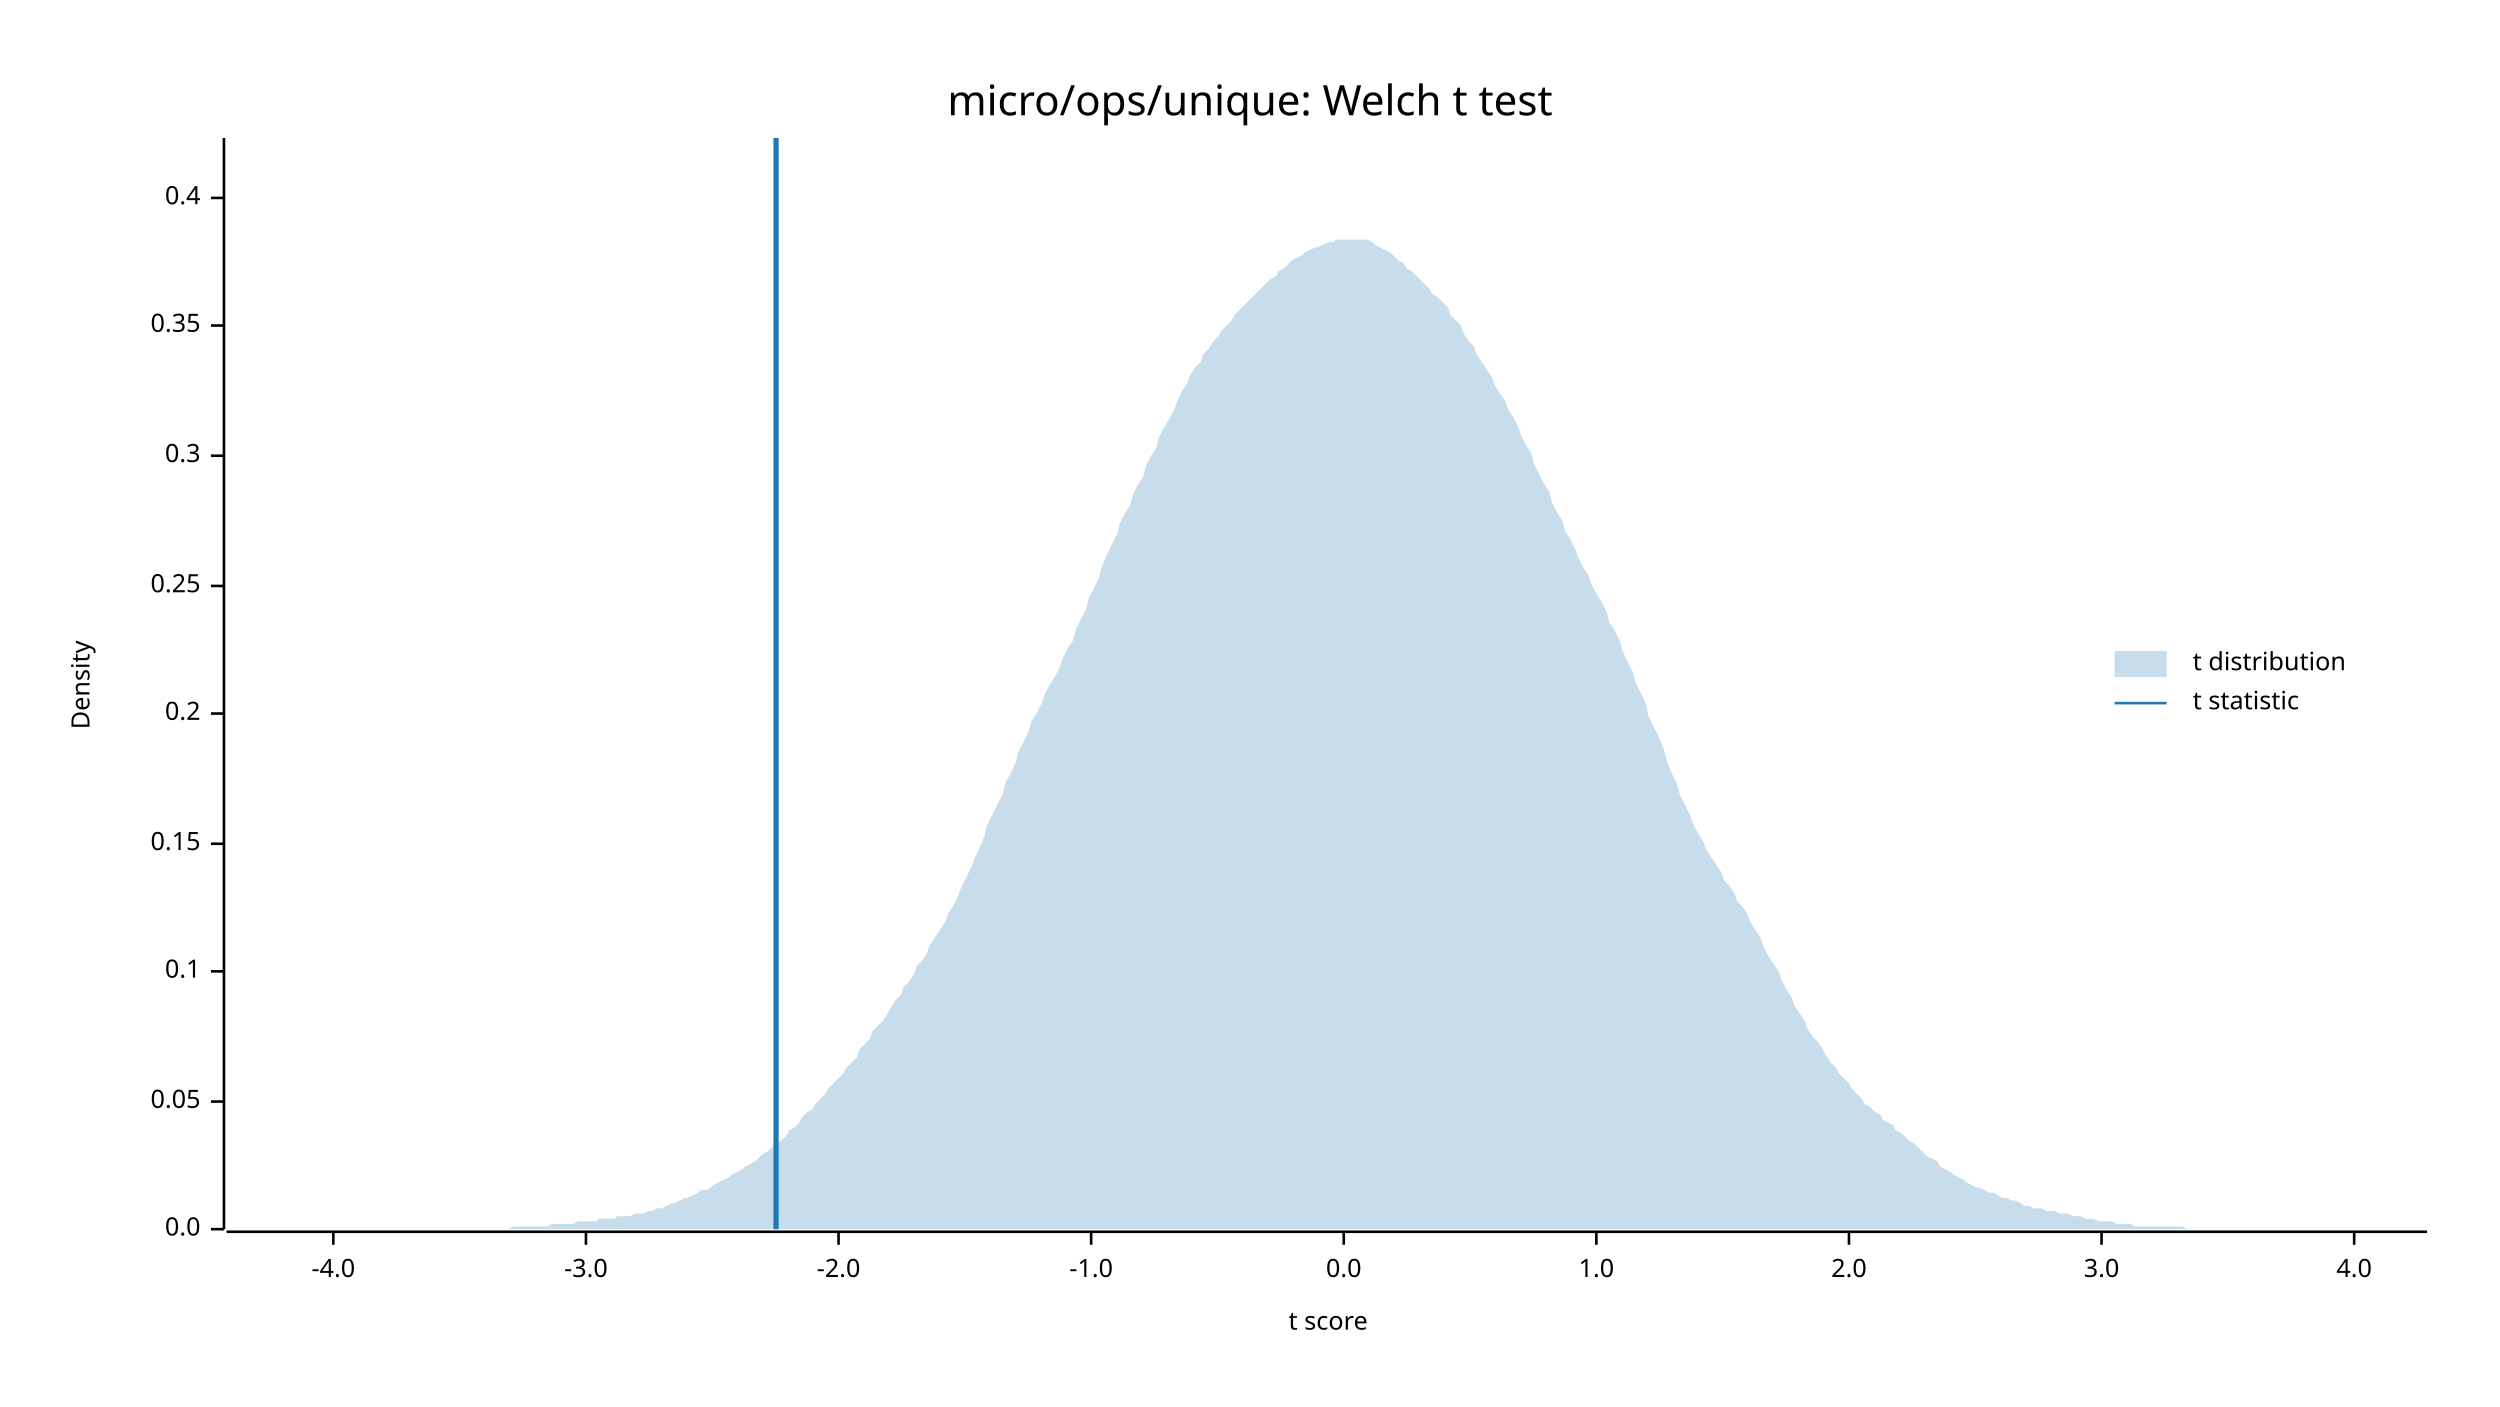
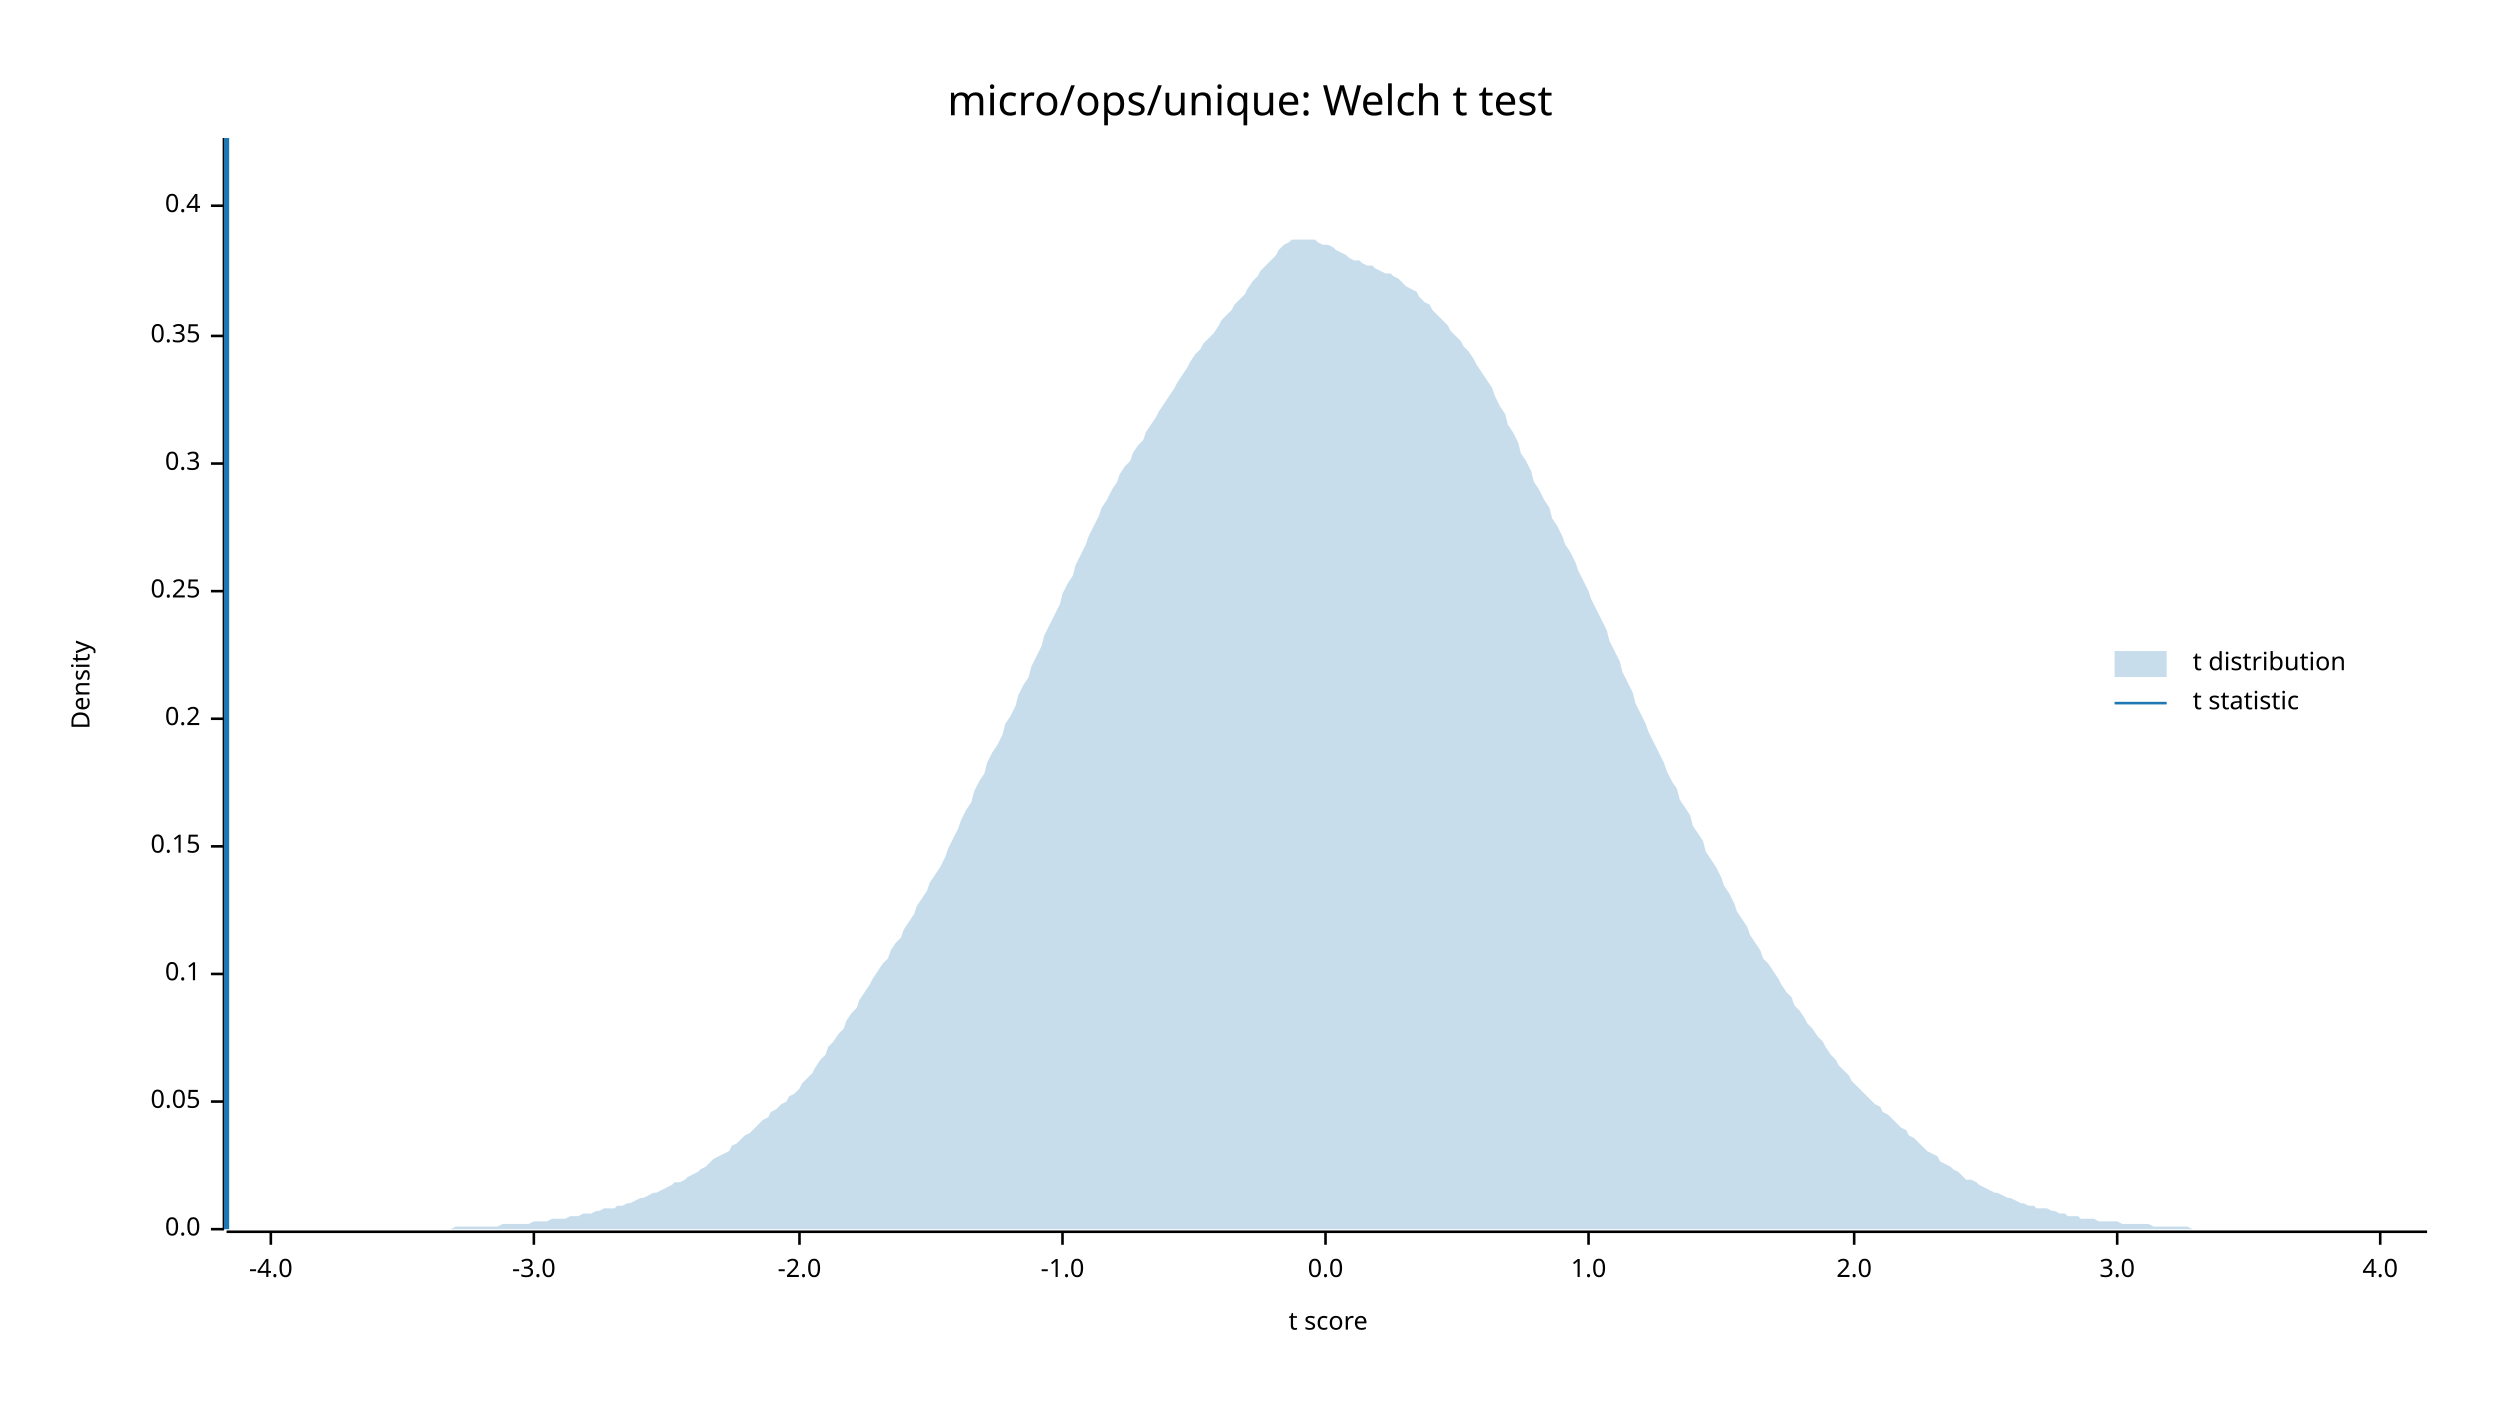
<svg xmlns="http://www.w3.org/2000/svg" width="960" height="540" viewBox="0 0 960 540">
  <text x="480" y="32" dy="0.76em" text-anchor="middle" font-family="sans-serif" font-size="16.129" opacity="1" fill="#000000">
micro/ops/unique: Welch t test
</text>
  <text x="27" y="263" dy="0.76em" text-anchor="middle" font-family="sans-serif" font-size="9.677" opacity="1" fill="#000000" transform="rotate(270, 27, 263)">
Density
</text>
  <text x="510" y="513" dy="-0.5ex" text-anchor="middle" font-family="sans-serif" font-size="9.677" opacity="1" fill="#000000">
t score
</text>
  <polyline fill="none" opacity="1" stroke="#000000" stroke-width="1" points="86,53 86,472 " />
  <text x="77" y="472" dy="0.5ex" text-anchor="end" font-family="sans-serif" font-size="9.677" opacity="1" fill="#000000">
0.0
</text>
  <polyline fill="none" opacity="1" stroke="#000000" stroke-width="1" points="81,472 86,472 " />
  <text x="77" y="423" dy="0.5ex" text-anchor="end" font-family="sans-serif" font-size="9.677" opacity="1" fill="#000000">
0.05
</text>
  <polyline fill="none" opacity="1" stroke="#000000" stroke-width="1" points="81,423 86,423 " />
-   <text x="77" y="373" dy="0.5ex" text-anchor="end" font-family="sans-serif" font-size="9.677" opacity="1" fill="#000000">
+   <text x="77" y="374" dy="0.5ex" text-anchor="end" font-family="sans-serif" font-size="9.677" opacity="1" fill="#000000">
0.1
</text>
-   <polyline fill="none" opacity="1" stroke="#000000" stroke-width="1" points="81,373 86,373 " />
-   <text x="77" y="324" dy="0.5ex" text-anchor="end" font-family="sans-serif" font-size="9.677" opacity="1" fill="#000000">
+   <polyline fill="none" opacity="1" stroke="#000000" stroke-width="1" points="81,374 86,374 " />
+   <text x="77" y="325" dy="0.5ex" text-anchor="end" font-family="sans-serif" font-size="9.677" opacity="1" fill="#000000">
0.15
</text>
-   <polyline fill="none" opacity="1" stroke="#000000" stroke-width="1" points="81,324 86,324 " />
-   <text x="77" y="274" dy="0.5ex" text-anchor="end" font-family="sans-serif" font-size="9.677" opacity="1" fill="#000000">
+   <polyline fill="none" opacity="1" stroke="#000000" stroke-width="1" points="81,325 86,325 " />
+   <text x="77" y="276" dy="0.5ex" text-anchor="end" font-family="sans-serif" font-size="9.677" opacity="1" fill="#000000">
0.2
</text>
-   <polyline fill="none" opacity="1" stroke="#000000" stroke-width="1" points="81,274 86,274 " />
-   <text x="77" y="225" dy="0.5ex" text-anchor="end" font-family="sans-serif" font-size="9.677" opacity="1" fill="#000000">
+   <polyline fill="none" opacity="1" stroke="#000000" stroke-width="1" points="81,276 86,276 " />
+   <text x="77" y="227" dy="0.5ex" text-anchor="end" font-family="sans-serif" font-size="9.677" opacity="1" fill="#000000">
0.25
</text>
-   <polyline fill="none" opacity="1" stroke="#000000" stroke-width="1" points="81,225 86,225 " />
-   <text x="77" y="175" dy="0.5ex" text-anchor="end" font-family="sans-serif" font-size="9.677" opacity="1" fill="#000000">
+   <polyline fill="none" opacity="1" stroke="#000000" stroke-width="1" points="81,227 86,227 " />
+   <text x="77" y="178" dy="0.5ex" text-anchor="end" font-family="sans-serif" font-size="9.677" opacity="1" fill="#000000">
0.3
</text>
-   <polyline fill="none" opacity="1" stroke="#000000" stroke-width="1" points="81,175 86,175 " />
-   <text x="77" y="125" dy="0.5ex" text-anchor="end" font-family="sans-serif" font-size="9.677" opacity="1" fill="#000000">
+   <polyline fill="none" opacity="1" stroke="#000000" stroke-width="1" points="81,178 86,178 " />
+   <text x="77" y="129" dy="0.5ex" text-anchor="end" font-family="sans-serif" font-size="9.677" opacity="1" fill="#000000">
0.35
</text>
-   <polyline fill="none" opacity="1" stroke="#000000" stroke-width="1" points="81,125 86,125 " />
-   <text x="77" y="76" dy="0.5ex" text-anchor="end" font-family="sans-serif" font-size="9.677" opacity="1" fill="#000000">
+   <polyline fill="none" opacity="1" stroke="#000000" stroke-width="1" points="81,129 86,129 " />
+   <text x="77" y="79" dy="0.5ex" text-anchor="end" font-family="sans-serif" font-size="9.677" opacity="1" fill="#000000">
0.4
</text>
-   <polyline fill="none" opacity="1" stroke="#000000" stroke-width="1" points="81,76 86,76 " />
+   <polyline fill="none" opacity="1" stroke="#000000" stroke-width="1" points="81,79 86,79 " />
  <polyline fill="none" opacity="1" stroke="#000000" stroke-width="1" points="87,473 932,473 " />
-   <text x="128" y="483" dy="0.76em" text-anchor="middle" font-family="sans-serif" font-size="9.677" opacity="1" fill="#000000">
+   <text x="104" y="483" dy="0.76em" text-anchor="middle" font-family="sans-serif" font-size="9.677" opacity="1" fill="#000000">
-4.0
</text>
-   <polyline fill="none" opacity="1" stroke="#000000" stroke-width="1" points="128,473 128,478 " />
-   <text x="225" y="483" dy="0.76em" text-anchor="middle" font-family="sans-serif" font-size="9.677" opacity="1" fill="#000000">
+   <polyline fill="none" opacity="1" stroke="#000000" stroke-width="1" points="104,473 104,478 " />
+   <text x="205" y="483" dy="0.76em" text-anchor="middle" font-family="sans-serif" font-size="9.677" opacity="1" fill="#000000">
-3.0
</text>
-   <polyline fill="none" opacity="1" stroke="#000000" stroke-width="1" points="225,473 225,478 " />
-   <text x="322" y="483" dy="0.76em" text-anchor="middle" font-family="sans-serif" font-size="9.677" opacity="1" fill="#000000">
+   <polyline fill="none" opacity="1" stroke="#000000" stroke-width="1" points="205,473 205,478 " />
+   <text x="307" y="483" dy="0.76em" text-anchor="middle" font-family="sans-serif" font-size="9.677" opacity="1" fill="#000000">
-2.0
</text>
-   <polyline fill="none" opacity="1" stroke="#000000" stroke-width="1" points="322,473 322,478 " />
-   <text x="419" y="483" dy="0.76em" text-anchor="middle" font-family="sans-serif" font-size="9.677" opacity="1" fill="#000000">
+   <polyline fill="none" opacity="1" stroke="#000000" stroke-width="1" points="307,473 307,478 " />
+   <text x="408" y="483" dy="0.76em" text-anchor="middle" font-family="sans-serif" font-size="9.677" opacity="1" fill="#000000">
-1.0
</text>
-   <polyline fill="none" opacity="1" stroke="#000000" stroke-width="1" points="419,473 419,478 " />
-   <text x="516" y="483" dy="0.76em" text-anchor="middle" font-family="sans-serif" font-size="9.677" opacity="1" fill="#000000">
+   <polyline fill="none" opacity="1" stroke="#000000" stroke-width="1" points="408,473 408,478 " />
+   <text x="509" y="483" dy="0.76em" text-anchor="middle" font-family="sans-serif" font-size="9.677" opacity="1" fill="#000000">
0.0
</text>
-   <polyline fill="none" opacity="1" stroke="#000000" stroke-width="1" points="516,473 516,478 " />
-   <text x="613" y="483" dy="0.76em" text-anchor="middle" font-family="sans-serif" font-size="9.677" opacity="1" fill="#000000">
+   <polyline fill="none" opacity="1" stroke="#000000" stroke-width="1" points="509,473 509,478 " />
+   <text x="610" y="483" dy="0.76em" text-anchor="middle" font-family="sans-serif" font-size="9.677" opacity="1" fill="#000000">
1.0
</text>
-   <polyline fill="none" opacity="1" stroke="#000000" stroke-width="1" points="613,473 613,478 " />
-   <text x="710" y="483" dy="0.76em" text-anchor="middle" font-family="sans-serif" font-size="9.677" opacity="1" fill="#000000">
+   <polyline fill="none" opacity="1" stroke="#000000" stroke-width="1" points="610,473 610,478 " />
+   <text x="712" y="483" dy="0.76em" text-anchor="middle" font-family="sans-serif" font-size="9.677" opacity="1" fill="#000000">
2.0
</text>
-   <polyline fill="none" opacity="1" stroke="#000000" stroke-width="1" points="710,473 710,478 " />
-   <text x="807" y="483" dy="0.76em" text-anchor="middle" font-family="sans-serif" font-size="9.677" opacity="1" fill="#000000">
+   <polyline fill="none" opacity="1" stroke="#000000" stroke-width="1" points="712,473 712,478 " />
+   <text x="813" y="483" dy="0.76em" text-anchor="middle" font-family="sans-serif" font-size="9.677" opacity="1" fill="#000000">
3.0
</text>
-   <polyline fill="none" opacity="1" stroke="#000000" stroke-width="1" points="807,473 807,478 " />
-   <text x="904" y="483" dy="0.76em" text-anchor="middle" font-family="sans-serif" font-size="9.677" opacity="1" fill="#000000">
+   <polyline fill="none" opacity="1" stroke="#000000" stroke-width="1" points="813,473 813,478 " />
+   <text x="914" y="483" dy="0.76em" text-anchor="middle" font-family="sans-serif" font-size="9.677" opacity="1" fill="#000000">
4.0
</text>
-   <polyline fill="none" opacity="1" stroke="#000000" stroke-width="1" points="904,473 904,478 " />
-   <polygon opacity="0.25" fill="#1F78B4" points="87,472 88,472 90,472 92,472 93,472 95,472 97,472 98,472 100,472 102,472 103,472 105,472 107,472 109,472 110,472 112,472 114,472 115,472 117,472 119,472 120,472 122,472 124,472 125,472 127,472 129,472 131,472 132,472 134,472 136,472 137,472 139,472 141,472 142,472 144,472 146,472 147,472 149,472 151,472 153,472 154,472 156,472 158,472 159,472 161,472 163,472 164,472 166,472 168,472 169,472 171,472 173,472 175,472 176,472 178,472 180,472 181,472 183,472 185,472 186,472 188,472 190,472 191,472 193,472 195,472 197,471 198,471 200,471 202,471 203,471 205,471 207,471 208,471 210,471 212,470 214,470 215,470 217,470 219,470 220,470 222,469 224,469 225,469 227,469 229,469 230,468 232,468 234,468 236,468 237,467 239,467 241,467 242,467 244,466 246,466 247,466 249,465 251,465 252,464 254,464 256,463 258,462 259,462 261,461 263,460 264,460 266,459 268,458 269,457 271,457 273,456 274,455 276,454 278,453 280,452 281,451 283,450 285,449 286,448 288,447 290,446 291,445 293,443 295,442 296,441 298,439 300,438 302,436 303,434 305,433 307,431 308,429 310,427 312,426 313,424 315,422 317,420 318,418 320,416 322,414 324,412 325,410 327,408 329,406 330,403 332,401 334,399 335,396 337,394 339,392 341,389 342,387 344,384 346,382 347,379 349,377 351,374 352,371 354,369 356,366 357,363 359,360 361,357 363,354 364,351 366,348 368,344 369,341 371,337 373,333 374,330 376,326 378,321 379,317 381,313 383,309 385,305 386,301 388,297 390,293 391,289 393,285 395,281 396,277 398,274 400,270 401,267 403,263 405,260 407,256 408,253 410,249 412,246 413,242 415,238 417,234 418,230 420,226 422,222 423,218 425,213 427,209 429,205 430,201 432,197 434,194 435,190 437,186 439,183 440,179 442,175 444,172 445,168 447,164 449,161 451,157 452,154 454,150 456,147 457,144 459,141 461,139 462,136 464,134 466,131 468,129 469,127 471,125 473,123 474,121 476,119 478,117 479,116 481,114 483,112 484,111 486,109 488,107 490,106 491,104 493,103 495,101 496,100 498,99 500,98 501,97 503,96 505,95 506,95 508,94 510,93 512,93 513,92 515,92 517,92 518,92 520,92 522,92 523,92 525,92 527,93 528,94 530,95 532,96 534,97 535,98 537,100 539,101 540,103 542,104 544,106 545,107 547,109 549,111 550,113 552,114 554,116 556,118 557,121 559,123 561,125 562,128 564,131 566,133 567,136 569,139 571,142 573,145 574,148 576,151 578,154 579,157 581,160 583,164 584,167 586,171 588,174 589,178 591,182 593,186 595,189 596,193 598,197 600,200 601,204 603,207 605,211 606,214 608,218 610,221 611,224 613,228 615,231 617,235 618,239 620,242 622,246 623,250 625,254 627,258 628,262 630,266 632,270 633,275 635,279 637,283 639,288 640,292 642,297 644,301 645,305 647,309 649,313 650,316 652,320 654,323 655,326 657,329 659,332 661,335 662,338 664,340 666,343 667,346 669,348 671,351 672,354 674,357 676,360 677,363 679,367 681,370 683,373 684,376 686,380 688,383 689,386 691,389 693,392 694,395 696,398 698,400 700,403 701,405 703,408 705,410 706,412 708,414 710,416 711,418 713,420 715,422 716,424 718,425 720,427 722,428 723,430 725,431 727,432 728,434 730,435 732,437 733,438 735,439 737,441 738,442 740,444 742,445 744,446 745,448 747,449 749,450 750,451 752,452 754,453 755,454 757,455 759,456 760,456 762,457 764,458 766,458 767,459 769,460 771,460 772,461 774,461 776,462 777,463 779,463 781,464 782,464 784,464 786,465 788,465 789,465 791,466 793,466 794,466 796,467 798,467 799,467 801,468 803,468 804,468 806,469 808,469 810,469 811,469 813,470 815,470 816,470 818,470 820,471 821,471 823,471 825,471 827,471 828,471 830,471 832,471 833,471 835,471 837,471 838,471 840,472 842,472 843,472 845,472 847,472 849,472 850,472 852,472 854,472 855,472 857,472 859,472 860,472 862,472 864,472 865,472 867,472 869,472 871,472 872,472 874,472 876,472 877,472 879,472 881,472 882,472 884,472 886,472 887,472 889,472 891,472 893,472 894,472 896,472 898,472 899,472 901,472 903,472 904,472 906,472 908,472 909,472 911,472 913,472 915,472 916,472 918,472 920,472 921,472 923,472 925,472 926,472 928,472 930,472 932,472 932,472 87,472 " />
-   <polyline fill="none" opacity="1" stroke="#1F78B4" stroke-width="2" points="298,472 298,53 " />
+   <polyline fill="none" opacity="1" stroke="#000000" stroke-width="1" points="914,473 914,478 " />
+   <polygon opacity="0.25" fill="#1F78B4" points="87,472 88,472 90,472 92,472 93,472 95,472 97,472 98,472 100,472 102,472 103,472 105,472 107,472 109,472 110,472 112,472 114,472 115,472 117,472 119,472 120,472 122,472 124,472 125,472 127,472 129,472 131,472 132,472 134,472 136,472 137,472 139,472 141,472 142,472 144,472 146,472 147,472 149,472 151,472 153,472 154,472 156,472 158,472 159,472 161,472 163,472 164,472 166,472 168,472 169,472 171,472 173,472 175,471 176,471 178,471 180,471 181,471 183,471 185,471 186,471 188,471 190,471 191,471 193,470 195,470 197,470 198,470 200,470 202,470 203,470 205,469 207,469 208,469 210,469 212,468 214,468 215,468 217,468 219,467 220,467 222,467 224,466 225,466 227,466 229,465 230,465 232,464 234,464 236,464 237,463 239,463 241,462 242,462 244,461 246,460 247,460 249,459 251,458 252,458 254,457 256,456 258,455 259,454 261,454 263,453 264,452 266,451 268,450 269,449 271,448 273,446 274,445 276,444 278,443 280,442 281,440 283,439 285,437 286,436 288,435 290,433 291,432 293,430 295,429 296,427 298,426 300,424 302,423 303,421 305,420 307,418 308,416 310,414 312,412 313,410 315,407 317,405 318,402 320,400 322,397 324,395 325,392 327,389 329,387 330,384 332,381 334,378 335,376 337,373 339,370 341,368 342,365 344,362 346,360 347,357 349,354 351,351 352,348 354,345 356,342 357,339 359,336 361,333 363,329 364,326 366,322 368,318 369,315 371,311 373,308 374,304 376,300 378,297 379,293 381,289 383,286 385,282 386,278 388,275 390,271 391,267 393,263 395,260 396,256 398,252 400,248 401,244 403,240 405,236 407,232 408,228 410,224 412,221 413,217 415,213 417,209 418,206 420,202 422,198 423,195 425,192 427,188 429,185 430,182 432,179 434,177 435,174 437,171 439,169 440,166 442,163 444,160 445,158 447,155 449,152 451,149 452,147 454,144 456,141 457,139 459,136 461,134 462,132 464,130 466,128 468,125 469,123 471,121 473,119 474,117 476,115 478,113 479,111 481,108 483,106 484,104 486,102 488,100 490,98 491,96 493,94 495,93 496,92 498,92 500,92 501,92 503,92 505,92 506,93 508,94 510,94 512,95 513,96 515,97 517,98 518,99 520,100 522,100 523,101 525,102 527,102 528,103 530,104 532,105 534,105 535,106 537,107 539,109 540,110 542,111 544,112 545,114 547,116 549,117 550,119 552,121 554,123 556,125 557,127 559,129 561,131 562,133 564,135 566,138 567,140 569,143 571,146 573,149 574,152 576,156 578,159 579,163 581,166 583,170 584,174 586,177 588,181 589,185 591,188 593,192 595,195 596,199 598,202 600,206 601,209 603,212 605,216 606,219 608,223 610,227 611,230 613,234 615,238 617,242 618,246 620,250 622,254 623,258 625,262 627,266 628,270 630,274 632,278 633,281 635,285 637,289 639,293 640,296 642,300 644,303 645,307 647,310 649,313 650,317 652,320 654,323 655,327 657,330 659,333 661,337 662,340 664,343 666,347 667,350 669,353 671,356 672,359 674,362 676,365 677,368 679,370 681,373 683,376 684,378 686,381 688,383 689,386 691,388 693,391 694,393 696,395 698,398 700,400 701,402 703,405 705,407 706,409 708,411 710,413 711,415 713,417 715,419 716,420 718,422 720,424 722,425 723,427 725,428 727,430 728,431 730,433 732,434 733,436 735,437 737,439 738,440 740,442 742,443 744,444 745,446 747,447 749,448 750,449 752,450 754,452 755,453 757,453 759,454 760,455 762,456 764,457 766,458 767,458 769,459 771,460 772,460 774,461 776,462 777,462 779,463 781,463 782,464 784,464 786,464 788,465 789,465 791,466 793,466 794,467 796,467 798,467 799,468 801,468 803,468 804,468 806,469 808,469 810,469 811,469 813,469 815,470 816,470 818,470 820,470 821,470 823,470 825,470 827,471 828,471 830,471 832,471 833,471 835,471 837,471 838,471 840,471 842,472 843,472 845,472 847,472 849,472 850,472 852,472 854,472 855,472 857,472 859,472 860,472 862,472 864,472 865,472 867,472 869,472 871,472 872,472 874,472 876,472 877,472 879,472 881,472 882,472 884,472 886,472 887,472 889,472 891,472 893,472 894,472 896,472 898,472 899,472 901,472 903,472 904,472 906,472 908,472 909,472 911,472 913,472 915,472 916,472 918,472 920,472 921,472 923,472 925,472 926,472 928,472 930,472 932,472 932,472 87,472 " />
+   <polyline fill="none" opacity="1" stroke="#1F78B4" stroke-width="2" points="87,472 87,53 " />
  <text x="842" y="250" dy="0.76em" text-anchor="start" font-family="sans-serif" font-size="9.677" opacity="1" fill="#000000">
t distribution
</text>
  <text x="842" y="265" dy="0.76em" text-anchor="start" font-family="sans-serif" font-size="9.677" opacity="1" fill="#000000">
t statistic
</text>
  <rect x="812" y="250" width="20" height="10" opacity="0.25" fill="#1F78B4" stroke="none" />
  <polyline fill="none" opacity="1" stroke="#1F78B4" stroke-width="1" points="812,270 832,270 " />
</svg>
